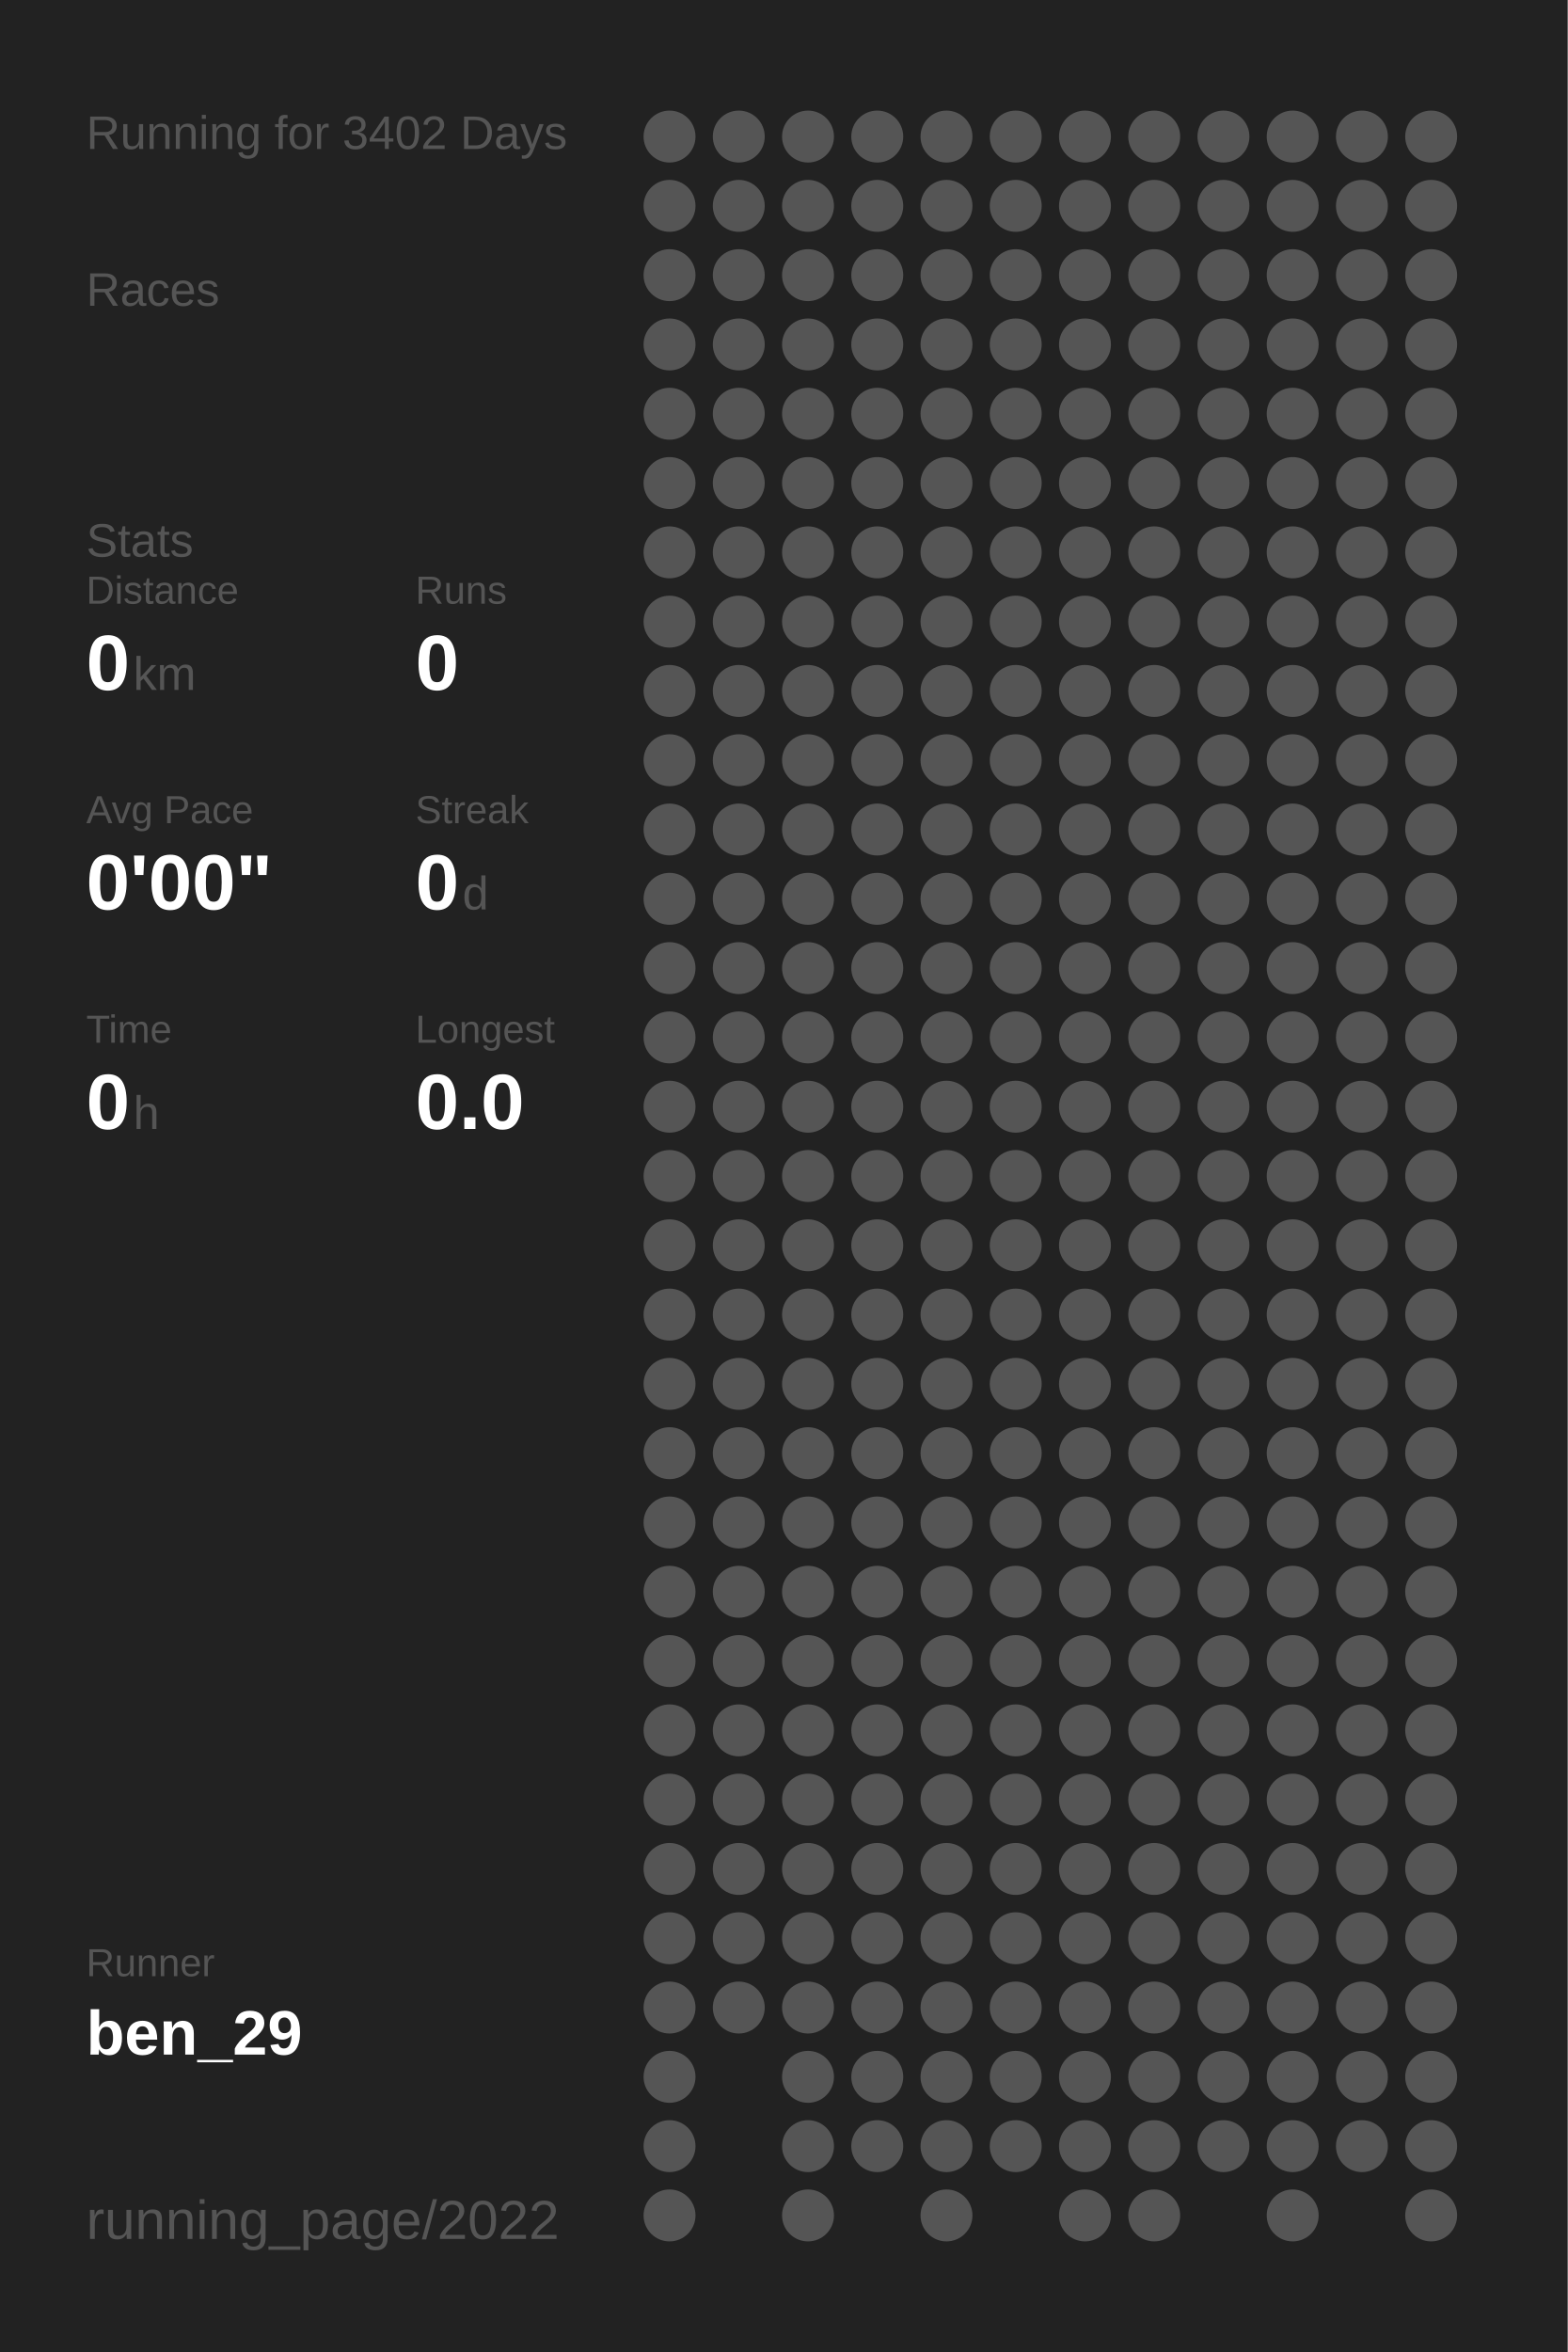
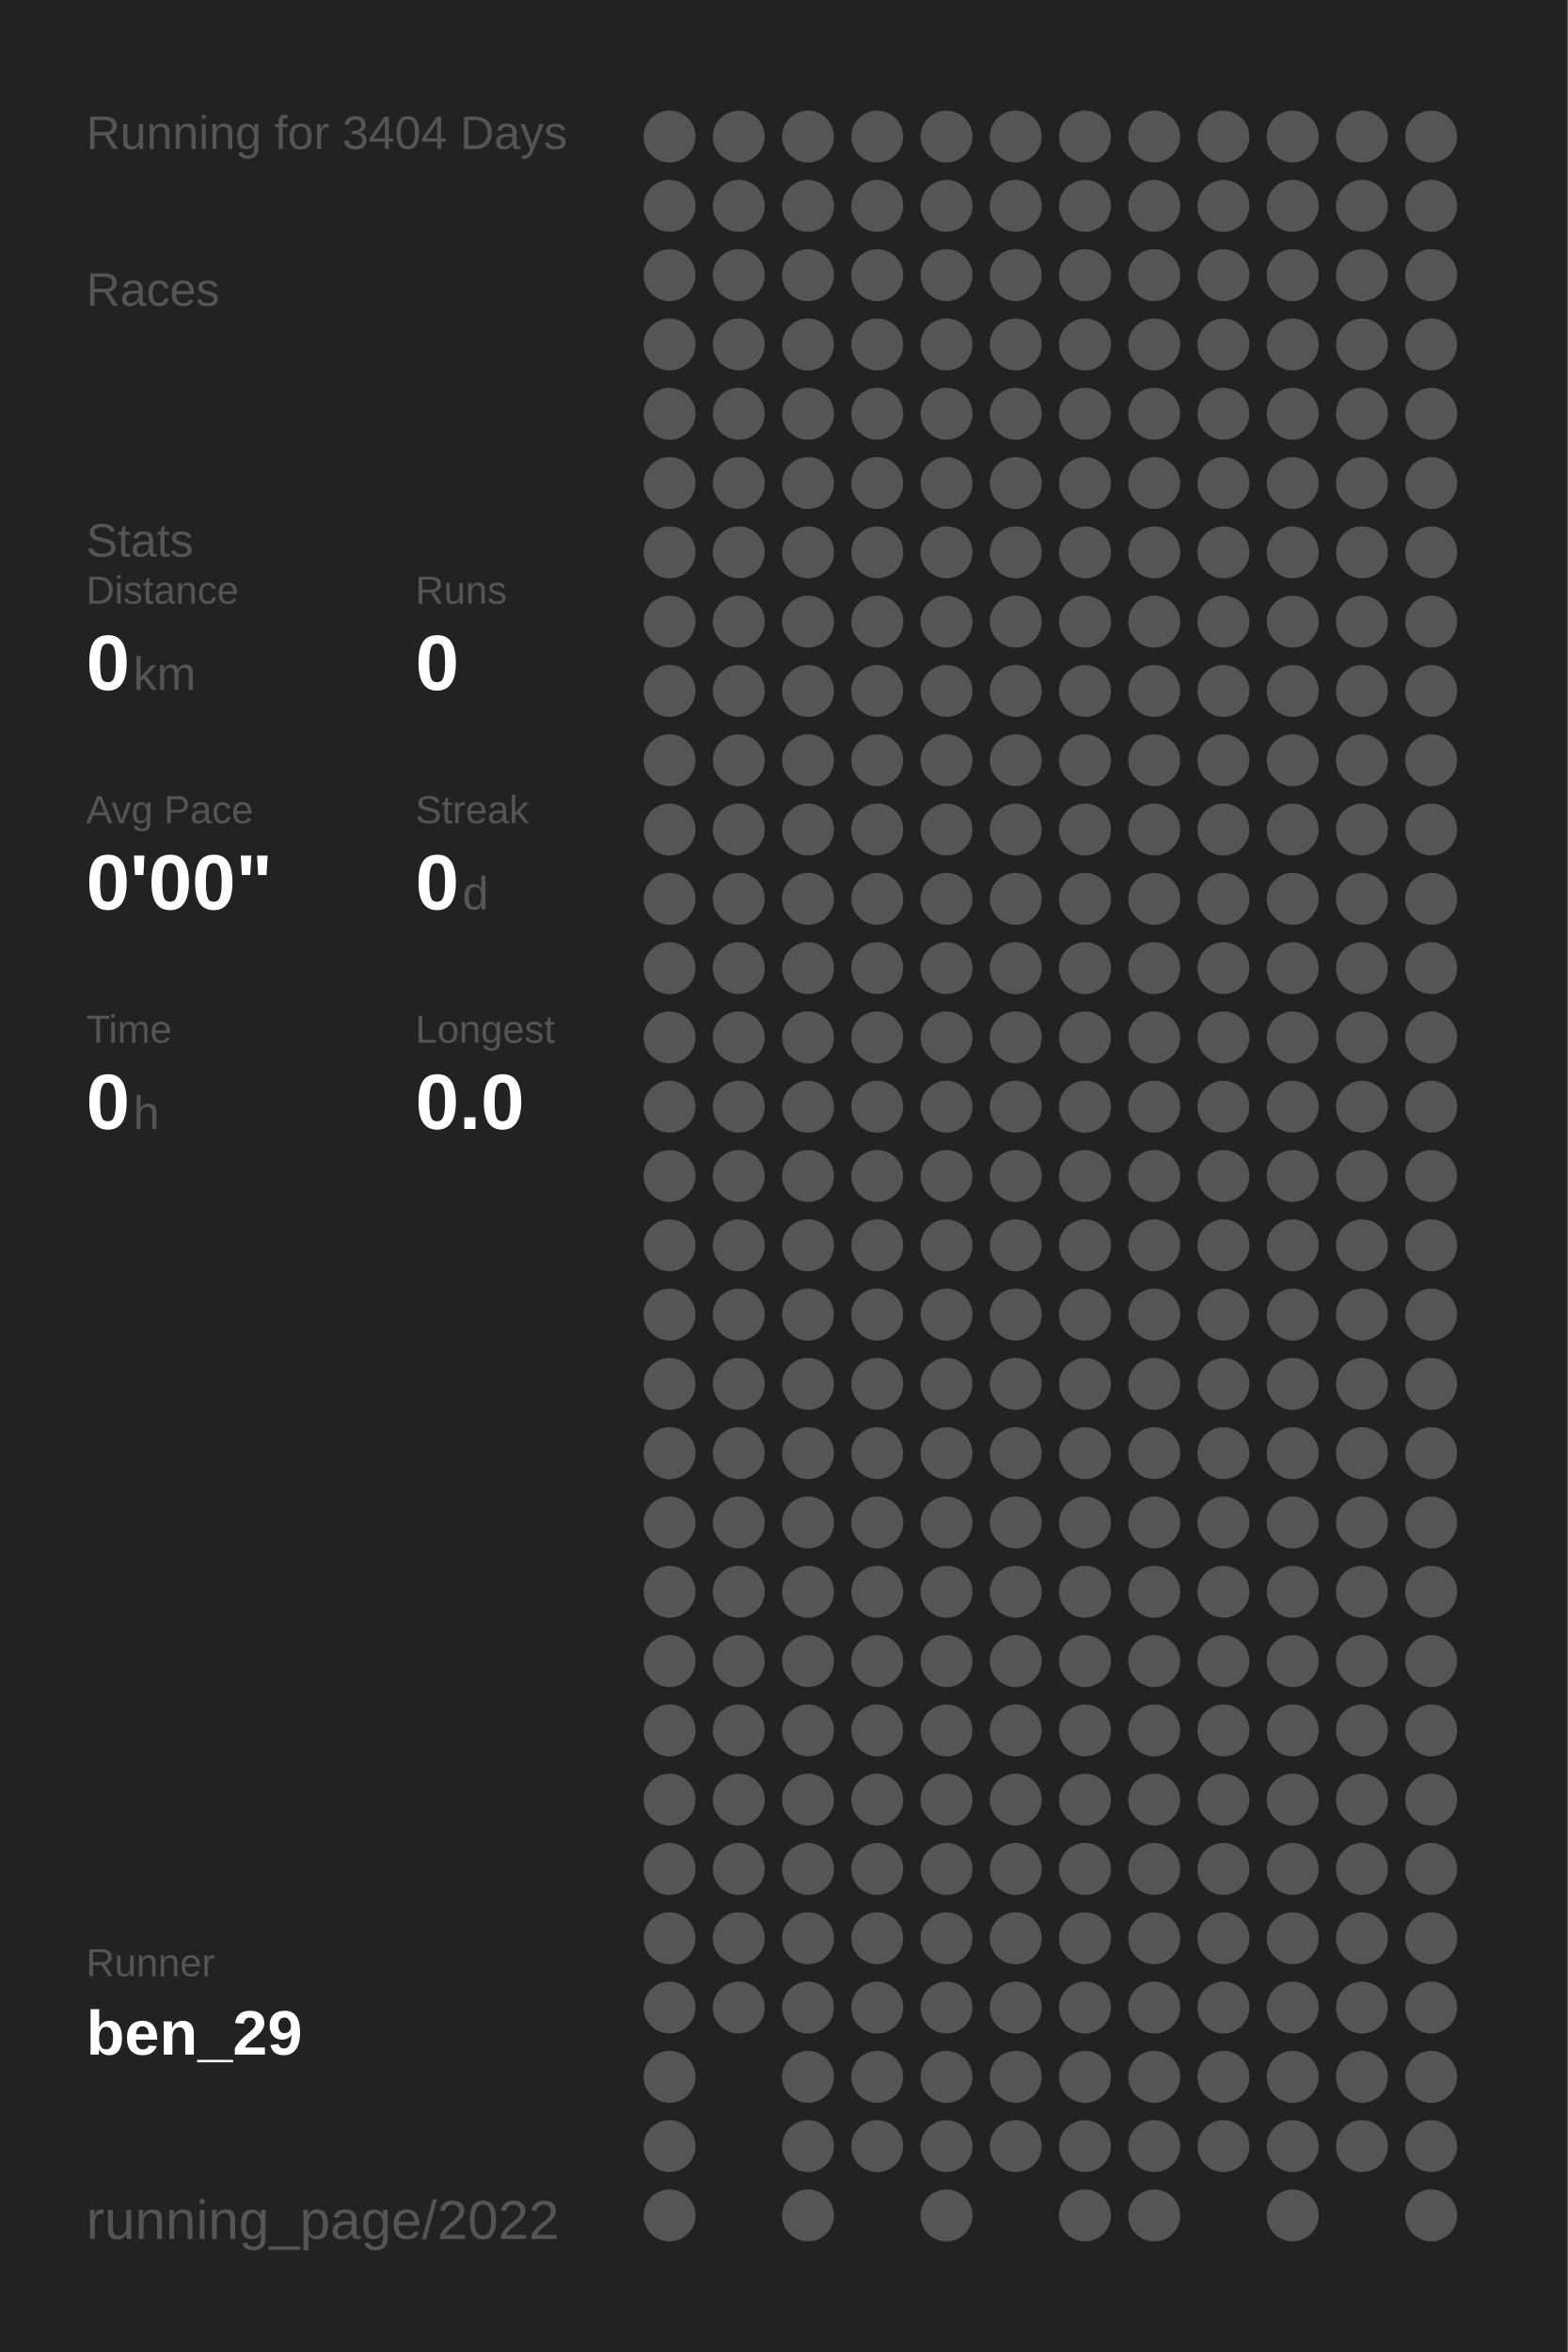
<svg xmlns="http://www.w3.org/2000/svg" baseProfile="full" height="300mm" version="1.1" viewBox="0,0,200,300" width="200mm">
  <defs />
  <rect fill="#222222" height="300" width="200" x="0" y="0" />
-   <text fill="#555555" style="font-size:6px; font-family:Arial;" x="11" y="19">Running for 3402 Days</text>
+   <text fill="#555555" style="font-size:6px; font-family:Arial;" x="11" y="19">Running for 3404 Days</text>
  <text fill="#555555" style="font-size:6px; font-family:Arial;" x="11" y="39">Races</text>
  <text fill="#555555" style="font-size:6px; font-family:Arial;" x="11" y="71">Stats</text>
  <text fill="#555555" style="font-size:5px; font-family:Arial;" x="11" y="77">Distance</text>
  <text fill="#FFFFFF" style="font-size:10px; font-family:Arial; font-weight:bold;" x="11" y="88">0</text>
  <text fill="#555555" style="font-size:6px; font-family:Arial;" x="17" y="88">km</text>
  <text fill="#555555" style="font-size:5px; font-family:Arial;" x="53" y="77">Runs</text>
  <text fill="#FFFFFF" style="font-size:10px; font-family:Arial; font-weight:bold;" x="53" y="88">0</text>
  <text fill="#555555" style="font-size:5px; font-family:Arial;" x="11" y="105">Avg Pace</text>
  <text fill="#FFFFFF" style="font-size:10px; font-family:Arial; font-weight:bold;" x="11" y="116">0'00"</text>
  <text fill="#555555" style="font-size:5px; font-family:Arial;" x="53" y="105">Streak</text>
  <text fill="#FFFFFF" style="font-size:10px; font-family:Arial; font-weight:bold;" x="53" y="116">0</text>
  <text fill="#555555" style="font-size:6px; font-family:Arial;" x="59" y="116">d</text>
  <text fill="#555555" style="font-size:5px; font-family:Arial;" x="11" y="133">Time</text>
  <text fill="#FFFFFF" style="font-size:10px; font-family:Arial; font-weight:bold;" x="11" y="144">0</text>
  <text fill="#555555" style="font-size:6px; font-family:Arial;" x="17" y="144">h</text>
  <text fill="#555555" style="font-size:5px; font-family:Arial;" x="53" y="133">Longest</text>
  <text fill="#FFFFFF" style="font-size:10px; font-family:Arial; font-weight:bold;" x="53" y="144">0.0</text>
  <text fill="#555555" style="font-size:5px; font-family:Arial;" x="11" y="252.065">Runner</text>
  <text fill="#FFFFFF" style="font-size:8px; font-family:Arial; font-weight:bold;" x="11" y="262.065">ben_29</text>
  <text fill="#555555" style="font-size:7px; font-family:Arial;" x="11" y="285.581">running_page/2022</text>
  <circle cx="85.417" cy="17.419" fill="#555555" r="3.312" />
  <circle cx="85.417" cy="26.258" fill="#555555" r="3.312" />
  <circle cx="85.417" cy="35.097" fill="#555555" r="3.312" />
  <circle cx="85.417" cy="43.935" fill="#555555" r="3.312" />
  <circle cx="85.417" cy="52.774" fill="#555555" r="3.312" />
  <circle cx="85.417" cy="61.613" fill="#555555" r="3.312" />
  <circle cx="85.417" cy="70.452" fill="#555555" r="3.312" />
  <circle cx="85.417" cy="79.29" fill="#555555" r="3.312" />
  <circle cx="85.417" cy="88.129" fill="#555555" r="3.312" />
  <circle cx="85.417" cy="96.968" fill="#555555" r="3.312" />
  <circle cx="85.417" cy="105.806" fill="#555555" r="3.312" />
  <circle cx="85.417" cy="114.645" fill="#555555" r="3.312" />
  <circle cx="85.417" cy="123.484" fill="#555555" r="3.312" />
  <circle cx="85.417" cy="132.323" fill="#555555" r="3.312" />
  <circle cx="85.417" cy="141.161" fill="#555555" r="3.312" />
  <circle cx="85.417" cy="150" fill="#555555" r="3.312" />
  <circle cx="85.417" cy="158.839" fill="#555555" r="3.312" />
  <circle cx="85.417" cy="167.677" fill="#555555" r="3.312" />
  <circle cx="85.417" cy="176.516" fill="#555555" r="3.312" />
  <circle cx="85.417" cy="185.355" fill="#555555" r="3.312" />
  <circle cx="85.417" cy="194.194" fill="#555555" r="3.312" />
  <circle cx="85.417" cy="203.032" fill="#555555" r="3.312" />
  <circle cx="85.417" cy="211.871" fill="#555555" r="3.312" />
  <circle cx="85.417" cy="220.71" fill="#555555" r="3.312" />
  <circle cx="85.417" cy="229.548" fill="#555555" r="3.312" />
  <circle cx="85.417" cy="238.387" fill="#555555" r="3.312" />
  <circle cx="85.417" cy="247.226" fill="#555555" r="3.312" />
  <circle cx="85.417" cy="256.065" fill="#555555" r="3.312" />
  <circle cx="85.417" cy="264.903" fill="#555555" r="3.312" />
  <circle cx="85.417" cy="273.742" fill="#555555" r="3.312" />
  <circle cx="85.417" cy="282.581" fill="#555555" r="3.312" />
  <circle cx="94.25" cy="17.419" fill="#555555" r="3.312" />
  <circle cx="94.25" cy="26.258" fill="#555555" r="3.312" />
  <circle cx="94.25" cy="35.097" fill="#555555" r="3.312" />
  <circle cx="94.25" cy="43.935" fill="#555555" r="3.312" />
  <circle cx="94.25" cy="52.774" fill="#555555" r="3.312" />
  <circle cx="94.25" cy="61.613" fill="#555555" r="3.312" />
  <circle cx="94.25" cy="70.452" fill="#555555" r="3.312" />
  <circle cx="94.25" cy="79.29" fill="#555555" r="3.312" />
  <circle cx="94.25" cy="88.129" fill="#555555" r="3.312" />
  <circle cx="94.25" cy="96.968" fill="#555555" r="3.312" />
  <circle cx="94.25" cy="105.806" fill="#555555" r="3.312" />
  <circle cx="94.25" cy="114.645" fill="#555555" r="3.312" />
  <circle cx="94.25" cy="123.484" fill="#555555" r="3.312" />
  <circle cx="94.25" cy="132.323" fill="#555555" r="3.312" />
  <circle cx="94.25" cy="141.161" fill="#555555" r="3.312" />
  <circle cx="94.25" cy="150" fill="#555555" r="3.312" />
  <circle cx="94.25" cy="158.839" fill="#555555" r="3.312" />
  <circle cx="94.25" cy="167.677" fill="#555555" r="3.312" />
  <circle cx="94.25" cy="176.516" fill="#555555" r="3.312" />
  <circle cx="94.25" cy="185.355" fill="#555555" r="3.312" />
  <circle cx="94.25" cy="194.194" fill="#555555" r="3.312" />
  <circle cx="94.25" cy="203.032" fill="#555555" r="3.312" />
  <circle cx="94.25" cy="211.871" fill="#555555" r="3.312" />
  <circle cx="94.25" cy="220.71" fill="#555555" r="3.312" />
  <circle cx="94.25" cy="229.548" fill="#555555" r="3.312" />
  <circle cx="94.25" cy="238.387" fill="#555555" r="3.312" />
  <circle cx="94.25" cy="247.226" fill="#555555" r="3.312" />
  <circle cx="94.25" cy="256.065" fill="#555555" r="3.312" />
  <circle cx="103.083" cy="17.419" fill="#555555" r="3.312" />
  <circle cx="103.083" cy="26.258" fill="#555555" r="3.312" />
  <circle cx="103.083" cy="35.097" fill="#555555" r="3.312" />
  <circle cx="103.083" cy="43.935" fill="#555555" r="3.312" />
  <circle cx="103.083" cy="52.774" fill="#555555" r="3.312" />
  <circle cx="103.083" cy="61.613" fill="#555555" r="3.312" />
  <circle cx="103.083" cy="70.452" fill="#555555" r="3.312" />
  <circle cx="103.083" cy="79.29" fill="#555555" r="3.312" />
  <circle cx="103.083" cy="88.129" fill="#555555" r="3.312" />
  <circle cx="103.083" cy="96.968" fill="#555555" r="3.312" />
  <circle cx="103.083" cy="105.806" fill="#555555" r="3.312" />
  <circle cx="103.083" cy="114.645" fill="#555555" r="3.312" />
  <circle cx="103.083" cy="123.484" fill="#555555" r="3.312" />
  <circle cx="103.083" cy="132.323" fill="#555555" r="3.312" />
  <circle cx="103.083" cy="141.161" fill="#555555" r="3.312" />
  <circle cx="103.083" cy="150" fill="#555555" r="3.312" />
  <circle cx="103.083" cy="158.839" fill="#555555" r="3.312" />
  <circle cx="103.083" cy="167.677" fill="#555555" r="3.312" />
  <circle cx="103.083" cy="176.516" fill="#555555" r="3.312" />
  <circle cx="103.083" cy="185.355" fill="#555555" r="3.312" />
  <circle cx="103.083" cy="194.194" fill="#555555" r="3.312" />
  <circle cx="103.083" cy="203.032" fill="#555555" r="3.312" />
  <circle cx="103.083" cy="211.871" fill="#555555" r="3.312" />
  <circle cx="103.083" cy="220.71" fill="#555555" r="3.312" />
  <circle cx="103.083" cy="229.548" fill="#555555" r="3.312" />
  <circle cx="103.083" cy="238.387" fill="#555555" r="3.312" />
  <circle cx="103.083" cy="247.226" fill="#555555" r="3.312" />
  <circle cx="103.083" cy="256.065" fill="#555555" r="3.312" />
  <circle cx="103.083" cy="264.903" fill="#555555" r="3.312" />
  <circle cx="103.083" cy="273.742" fill="#555555" r="3.312" />
  <circle cx="103.083" cy="282.581" fill="#555555" r="3.312" />
  <circle cx="111.917" cy="17.419" fill="#555555" r="3.312" />
  <circle cx="111.917" cy="26.258" fill="#555555" r="3.312" />
  <circle cx="111.917" cy="35.097" fill="#555555" r="3.312" />
  <circle cx="111.917" cy="43.935" fill="#555555" r="3.312" />
  <circle cx="111.917" cy="52.774" fill="#555555" r="3.312" />
  <circle cx="111.917" cy="61.613" fill="#555555" r="3.312" />
  <circle cx="111.917" cy="70.452" fill="#555555" r="3.312" />
  <circle cx="111.917" cy="79.29" fill="#555555" r="3.312" />
  <circle cx="111.917" cy="88.129" fill="#555555" r="3.312" />
  <circle cx="111.917" cy="96.968" fill="#555555" r="3.312" />
  <circle cx="111.917" cy="105.806" fill="#555555" r="3.312" />
  <circle cx="111.917" cy="114.645" fill="#555555" r="3.312" />
  <circle cx="111.917" cy="123.484" fill="#555555" r="3.312" />
  <circle cx="111.917" cy="132.323" fill="#555555" r="3.312" />
  <circle cx="111.917" cy="141.161" fill="#555555" r="3.312" />
  <circle cx="111.917" cy="150" fill="#555555" r="3.312" />
  <circle cx="111.917" cy="158.839" fill="#555555" r="3.312" />
  <circle cx="111.917" cy="167.677" fill="#555555" r="3.312" />
  <circle cx="111.917" cy="176.516" fill="#555555" r="3.312" />
  <circle cx="111.917" cy="185.355" fill="#555555" r="3.312" />
  <circle cx="111.917" cy="194.194" fill="#555555" r="3.312" />
  <circle cx="111.917" cy="203.032" fill="#555555" r="3.312" />
  <circle cx="111.917" cy="211.871" fill="#555555" r="3.312" />
  <circle cx="111.917" cy="220.71" fill="#555555" r="3.312" />
  <circle cx="111.917" cy="229.548" fill="#555555" r="3.312" />
  <circle cx="111.917" cy="238.387" fill="#555555" r="3.312" />
  <circle cx="111.917" cy="247.226" fill="#555555" r="3.312" />
  <circle cx="111.917" cy="256.065" fill="#555555" r="3.312" />
  <circle cx="111.917" cy="264.903" fill="#555555" r="3.312" />
  <circle cx="111.917" cy="273.742" fill="#555555" r="3.312" />
  <circle cx="120.75" cy="17.419" fill="#555555" r="3.312" />
  <circle cx="120.75" cy="26.258" fill="#555555" r="3.312" />
  <circle cx="120.75" cy="35.097" fill="#555555" r="3.312" />
  <circle cx="120.75" cy="43.935" fill="#555555" r="3.312" />
  <circle cx="120.75" cy="52.774" fill="#555555" r="3.312" />
  <circle cx="120.75" cy="61.613" fill="#555555" r="3.312" />
  <circle cx="120.75" cy="70.452" fill="#555555" r="3.312" />
  <circle cx="120.75" cy="79.29" fill="#555555" r="3.312" />
  <circle cx="120.75" cy="88.129" fill="#555555" r="3.312" />
  <circle cx="120.75" cy="96.968" fill="#555555" r="3.312" />
  <circle cx="120.75" cy="105.806" fill="#555555" r="3.312" />
  <circle cx="120.75" cy="114.645" fill="#555555" r="3.312" />
  <circle cx="120.75" cy="123.484" fill="#555555" r="3.312" />
  <circle cx="120.75" cy="132.323" fill="#555555" r="3.312" />
  <circle cx="120.75" cy="141.161" fill="#555555" r="3.312" />
  <circle cx="120.75" cy="150" fill="#555555" r="3.312" />
  <circle cx="120.75" cy="158.839" fill="#555555" r="3.312" />
  <circle cx="120.75" cy="167.677" fill="#555555" r="3.312" />
  <circle cx="120.75" cy="176.516" fill="#555555" r="3.312" />
  <circle cx="120.75" cy="185.355" fill="#555555" r="3.312" />
  <circle cx="120.75" cy="194.194" fill="#555555" r="3.312" />
  <circle cx="120.75" cy="203.032" fill="#555555" r="3.312" />
  <circle cx="120.75" cy="211.871" fill="#555555" r="3.312" />
  <circle cx="120.75" cy="220.71" fill="#555555" r="3.312" />
  <circle cx="120.75" cy="229.548" fill="#555555" r="3.312" />
  <circle cx="120.75" cy="238.387" fill="#555555" r="3.312" />
  <circle cx="120.75" cy="247.226" fill="#555555" r="3.312" />
  <circle cx="120.75" cy="256.065" fill="#555555" r="3.312" />
  <circle cx="120.75" cy="264.903" fill="#555555" r="3.312" />
  <circle cx="120.75" cy="273.742" fill="#555555" r="3.312" />
  <circle cx="120.75" cy="282.581" fill="#555555" r="3.312" />
  <circle cx="129.583" cy="17.419" fill="#555555" r="3.312" />
  <circle cx="129.583" cy="26.258" fill="#555555" r="3.312" />
  <circle cx="129.583" cy="35.097" fill="#555555" r="3.312" />
  <circle cx="129.583" cy="43.935" fill="#555555" r="3.312" />
  <circle cx="129.583" cy="52.774" fill="#555555" r="3.312" />
  <circle cx="129.583" cy="61.613" fill="#555555" r="3.312" />
  <circle cx="129.583" cy="70.452" fill="#555555" r="3.312" />
  <circle cx="129.583" cy="79.29" fill="#555555" r="3.312" />
  <circle cx="129.583" cy="88.129" fill="#555555" r="3.312" />
  <circle cx="129.583" cy="96.968" fill="#555555" r="3.312" />
  <circle cx="129.583" cy="105.806" fill="#555555" r="3.312" />
  <circle cx="129.583" cy="114.645" fill="#555555" r="3.312" />
  <circle cx="129.583" cy="123.484" fill="#555555" r="3.312" />
  <circle cx="129.583" cy="132.323" fill="#555555" r="3.312" />
  <circle cx="129.583" cy="141.161" fill="#555555" r="3.312" />
  <circle cx="129.583" cy="150" fill="#555555" r="3.312" />
  <circle cx="129.583" cy="158.839" fill="#555555" r="3.312" />
  <circle cx="129.583" cy="167.677" fill="#555555" r="3.312" />
  <circle cx="129.583" cy="176.516" fill="#555555" r="3.312" />
  <circle cx="129.583" cy="185.355" fill="#555555" r="3.312" />
  <circle cx="129.583" cy="194.194" fill="#555555" r="3.312" />
  <circle cx="129.583" cy="203.032" fill="#555555" r="3.312" />
  <circle cx="129.583" cy="211.871" fill="#555555" r="3.312" />
  <circle cx="129.583" cy="220.71" fill="#555555" r="3.312" />
  <circle cx="129.583" cy="229.548" fill="#555555" r="3.312" />
  <circle cx="129.583" cy="238.387" fill="#555555" r="3.312" />
  <circle cx="129.583" cy="247.226" fill="#555555" r="3.312" />
  <circle cx="129.583" cy="256.065" fill="#555555" r="3.312" />
  <circle cx="129.583" cy="264.903" fill="#555555" r="3.312" />
  <circle cx="129.583" cy="273.742" fill="#555555" r="3.312" />
  <circle cx="138.417" cy="17.419" fill="#555555" r="3.312" />
  <circle cx="138.417" cy="26.258" fill="#555555" r="3.312" />
  <circle cx="138.417" cy="35.097" fill="#555555" r="3.312" />
  <circle cx="138.417" cy="43.935" fill="#555555" r="3.312" />
  <circle cx="138.417" cy="52.774" fill="#555555" r="3.312" />
  <circle cx="138.417" cy="61.613" fill="#555555" r="3.312" />
  <circle cx="138.417" cy="70.452" fill="#555555" r="3.312" />
  <circle cx="138.417" cy="79.29" fill="#555555" r="3.312" />
  <circle cx="138.417" cy="88.129" fill="#555555" r="3.312" />
  <circle cx="138.417" cy="96.968" fill="#555555" r="3.312" />
  <circle cx="138.417" cy="105.806" fill="#555555" r="3.312" />
  <circle cx="138.417" cy="114.645" fill="#555555" r="3.312" />
  <circle cx="138.417" cy="123.484" fill="#555555" r="3.312" />
  <circle cx="138.417" cy="132.323" fill="#555555" r="3.312" />
  <circle cx="138.417" cy="141.161" fill="#555555" r="3.312" />
  <circle cx="138.417" cy="150" fill="#555555" r="3.312" />
  <circle cx="138.417" cy="158.839" fill="#555555" r="3.312" />
  <circle cx="138.417" cy="167.677" fill="#555555" r="3.312" />
  <circle cx="138.417" cy="176.516" fill="#555555" r="3.312" />
  <circle cx="138.417" cy="185.355" fill="#555555" r="3.312" />
  <circle cx="138.417" cy="194.194" fill="#555555" r="3.312" />
  <circle cx="138.417" cy="203.032" fill="#555555" r="3.312" />
  <circle cx="138.417" cy="211.871" fill="#555555" r="3.312" />
  <circle cx="138.417" cy="220.71" fill="#555555" r="3.312" />
  <circle cx="138.417" cy="229.548" fill="#555555" r="3.312" />
  <circle cx="138.417" cy="238.387" fill="#555555" r="3.312" />
  <circle cx="138.417" cy="247.226" fill="#555555" r="3.312" />
  <circle cx="138.417" cy="256.065" fill="#555555" r="3.312" />
  <circle cx="138.417" cy="264.903" fill="#555555" r="3.312" />
  <circle cx="138.417" cy="273.742" fill="#555555" r="3.312" />
  <circle cx="138.417" cy="282.581" fill="#555555" r="3.312" />
  <circle cx="147.25" cy="17.419" fill="#555555" r="3.312" />
  <circle cx="147.25" cy="26.258" fill="#555555" r="3.312" />
  <circle cx="147.25" cy="35.097" fill="#555555" r="3.312" />
  <circle cx="147.25" cy="43.935" fill="#555555" r="3.312" />
  <circle cx="147.25" cy="52.774" fill="#555555" r="3.312" />
  <circle cx="147.25" cy="61.613" fill="#555555" r="3.312" />
  <circle cx="147.25" cy="70.452" fill="#555555" r="3.312" />
  <circle cx="147.25" cy="79.29" fill="#555555" r="3.312" />
  <circle cx="147.25" cy="88.129" fill="#555555" r="3.312" />
  <circle cx="147.25" cy="96.968" fill="#555555" r="3.312" />
  <circle cx="147.25" cy="105.806" fill="#555555" r="3.312" />
  <circle cx="147.25" cy="114.645" fill="#555555" r="3.312" />
  <circle cx="147.25" cy="123.484" fill="#555555" r="3.312" />
  <circle cx="147.25" cy="132.323" fill="#555555" r="3.312" />
  <circle cx="147.25" cy="141.161" fill="#555555" r="3.312" />
  <circle cx="147.25" cy="150" fill="#555555" r="3.312" />
  <circle cx="147.25" cy="158.839" fill="#555555" r="3.312" />
  <circle cx="147.25" cy="167.677" fill="#555555" r="3.312" />
  <circle cx="147.25" cy="176.516" fill="#555555" r="3.312" />
  <circle cx="147.25" cy="185.355" fill="#555555" r="3.312" />
  <circle cx="147.25" cy="194.194" fill="#555555" r="3.312" />
  <circle cx="147.25" cy="203.032" fill="#555555" r="3.312" />
  <circle cx="147.25" cy="211.871" fill="#555555" r="3.312" />
  <circle cx="147.25" cy="220.71" fill="#555555" r="3.312" />
  <circle cx="147.25" cy="229.548" fill="#555555" r="3.312" />
  <circle cx="147.25" cy="238.387" fill="#555555" r="3.312" />
  <circle cx="147.25" cy="247.226" fill="#555555" r="3.312" />
  <circle cx="147.25" cy="256.065" fill="#555555" r="3.312" />
  <circle cx="147.25" cy="264.903" fill="#555555" r="3.312" />
  <circle cx="147.25" cy="273.742" fill="#555555" r="3.312" />
  <circle cx="147.25" cy="282.581" fill="#555555" r="3.312" />
  <circle cx="156.083" cy="17.419" fill="#555555" r="3.312" />
  <circle cx="156.083" cy="26.258" fill="#555555" r="3.312" />
  <circle cx="156.083" cy="35.097" fill="#555555" r="3.312" />
  <circle cx="156.083" cy="43.935" fill="#555555" r="3.312" />
  <circle cx="156.083" cy="52.774" fill="#555555" r="3.312" />
  <circle cx="156.083" cy="61.613" fill="#555555" r="3.312" />
  <circle cx="156.083" cy="70.452" fill="#555555" r="3.312" />
  <circle cx="156.083" cy="79.29" fill="#555555" r="3.312" />
  <circle cx="156.083" cy="88.129" fill="#555555" r="3.312" />
  <circle cx="156.083" cy="96.968" fill="#555555" r="3.312" />
  <circle cx="156.083" cy="105.806" fill="#555555" r="3.312" />
  <circle cx="156.083" cy="114.645" fill="#555555" r="3.312" />
  <circle cx="156.083" cy="123.484" fill="#555555" r="3.312" />
  <circle cx="156.083" cy="132.323" fill="#555555" r="3.312" />
  <circle cx="156.083" cy="141.161" fill="#555555" r="3.312" />
  <circle cx="156.083" cy="150" fill="#555555" r="3.312" />
  <circle cx="156.083" cy="158.839" fill="#555555" r="3.312" />
  <circle cx="156.083" cy="167.677" fill="#555555" r="3.312" />
  <circle cx="156.083" cy="176.516" fill="#555555" r="3.312" />
  <circle cx="156.083" cy="185.355" fill="#555555" r="3.312" />
  <circle cx="156.083" cy="194.194" fill="#555555" r="3.312" />
  <circle cx="156.083" cy="203.032" fill="#555555" r="3.312" />
  <circle cx="156.083" cy="211.871" fill="#555555" r="3.312" />
  <circle cx="156.083" cy="220.71" fill="#555555" r="3.312" />
  <circle cx="156.083" cy="229.548" fill="#555555" r="3.312" />
  <circle cx="156.083" cy="238.387" fill="#555555" r="3.312" />
  <circle cx="156.083" cy="247.226" fill="#555555" r="3.312" />
  <circle cx="156.083" cy="256.065" fill="#555555" r="3.312" />
  <circle cx="156.083" cy="264.903" fill="#555555" r="3.312" />
  <circle cx="156.083" cy="273.742" fill="#555555" r="3.312" />
  <circle cx="164.917" cy="17.419" fill="#555555" r="3.312" />
  <circle cx="164.917" cy="26.258" fill="#555555" r="3.312" />
  <circle cx="164.917" cy="35.097" fill="#555555" r="3.312" />
  <circle cx="164.917" cy="43.935" fill="#555555" r="3.312" />
  <circle cx="164.917" cy="52.774" fill="#555555" r="3.312" />
  <circle cx="164.917" cy="61.613" fill="#555555" r="3.312" />
  <circle cx="164.917" cy="70.452" fill="#555555" r="3.312" />
  <circle cx="164.917" cy="79.29" fill="#555555" r="3.312" />
  <circle cx="164.917" cy="88.129" fill="#555555" r="3.312" />
  <circle cx="164.917" cy="96.968" fill="#555555" r="3.312" />
  <circle cx="164.917" cy="105.806" fill="#555555" r="3.312" />
  <circle cx="164.917" cy="114.645" fill="#555555" r="3.312" />
  <circle cx="164.917" cy="123.484" fill="#555555" r="3.312" />
  <circle cx="164.917" cy="132.323" fill="#555555" r="3.312" />
  <circle cx="164.917" cy="141.161" fill="#555555" r="3.312" />
  <circle cx="164.917" cy="150" fill="#555555" r="3.312" />
  <circle cx="164.917" cy="158.839" fill="#555555" r="3.312" />
  <circle cx="164.917" cy="167.677" fill="#555555" r="3.312" />
  <circle cx="164.917" cy="176.516" fill="#555555" r="3.312" />
  <circle cx="164.917" cy="185.355" fill="#555555" r="3.312" />
  <circle cx="164.917" cy="194.194" fill="#555555" r="3.312" />
  <circle cx="164.917" cy="203.032" fill="#555555" r="3.312" />
  <circle cx="164.917" cy="211.871" fill="#555555" r="3.312" />
  <circle cx="164.917" cy="220.71" fill="#555555" r="3.312" />
  <circle cx="164.917" cy="229.548" fill="#555555" r="3.312" />
  <circle cx="164.917" cy="238.387" fill="#555555" r="3.312" />
  <circle cx="164.917" cy="247.226" fill="#555555" r="3.312" />
  <circle cx="164.917" cy="256.065" fill="#555555" r="3.312" />
  <circle cx="164.917" cy="264.903" fill="#555555" r="3.312" />
  <circle cx="164.917" cy="273.742" fill="#555555" r="3.312" />
  <circle cx="164.917" cy="282.581" fill="#555555" r="3.312" />
  <circle cx="173.75" cy="17.419" fill="#555555" r="3.312" />
  <circle cx="173.75" cy="26.258" fill="#555555" r="3.312" />
  <circle cx="173.75" cy="35.097" fill="#555555" r="3.312" />
  <circle cx="173.75" cy="43.935" fill="#555555" r="3.312" />
  <circle cx="173.75" cy="52.774" fill="#555555" r="3.312" />
  <circle cx="173.75" cy="61.613" fill="#555555" r="3.312" />
  <circle cx="173.75" cy="70.452" fill="#555555" r="3.312" />
  <circle cx="173.75" cy="79.29" fill="#555555" r="3.312" />
  <circle cx="173.75" cy="88.129" fill="#555555" r="3.312" />
  <circle cx="173.75" cy="96.968" fill="#555555" r="3.312" />
  <circle cx="173.75" cy="105.806" fill="#555555" r="3.312" />
  <circle cx="173.75" cy="114.645" fill="#555555" r="3.312" />
  <circle cx="173.75" cy="123.484" fill="#555555" r="3.312" />
  <circle cx="173.75" cy="132.323" fill="#555555" r="3.312" />
  <circle cx="173.75" cy="141.161" fill="#555555" r="3.312" />
  <circle cx="173.75" cy="150" fill="#555555" r="3.312" />
  <circle cx="173.75" cy="158.839" fill="#555555" r="3.312" />
  <circle cx="173.75" cy="167.677" fill="#555555" r="3.312" />
  <circle cx="173.75" cy="176.516" fill="#555555" r="3.312" />
  <circle cx="173.75" cy="185.355" fill="#555555" r="3.312" />
  <circle cx="173.75" cy="194.194" fill="#555555" r="3.312" />
  <circle cx="173.75" cy="203.032" fill="#555555" r="3.312" />
  <circle cx="173.75" cy="211.871" fill="#555555" r="3.312" />
  <circle cx="173.75" cy="220.71" fill="#555555" r="3.312" />
  <circle cx="173.75" cy="229.548" fill="#555555" r="3.312" />
  <circle cx="173.75" cy="238.387" fill="#555555" r="3.312" />
  <circle cx="173.75" cy="247.226" fill="#555555" r="3.312" />
  <circle cx="173.75" cy="256.065" fill="#555555" r="3.312" />
  <circle cx="173.75" cy="264.903" fill="#555555" r="3.312" />
  <circle cx="173.75" cy="273.742" fill="#555555" r="3.312" />
  <circle cx="182.583" cy="17.419" fill="#555555" r="3.312" />
  <circle cx="182.583" cy="26.258" fill="#555555" r="3.312" />
  <circle cx="182.583" cy="35.097" fill="#555555" r="3.312" />
  <circle cx="182.583" cy="43.935" fill="#555555" r="3.312" />
  <circle cx="182.583" cy="52.774" fill="#555555" r="3.312" />
  <circle cx="182.583" cy="61.613" fill="#555555" r="3.312" />
  <circle cx="182.583" cy="70.452" fill="#555555" r="3.312" />
  <circle cx="182.583" cy="79.29" fill="#555555" r="3.312" />
  <circle cx="182.583" cy="88.129" fill="#555555" r="3.312" />
  <circle cx="182.583" cy="96.968" fill="#555555" r="3.312" />
  <circle cx="182.583" cy="105.806" fill="#555555" r="3.312" />
  <circle cx="182.583" cy="114.645" fill="#555555" r="3.312" />
  <circle cx="182.583" cy="123.484" fill="#555555" r="3.312" />
  <circle cx="182.583" cy="132.323" fill="#555555" r="3.312" />
  <circle cx="182.583" cy="141.161" fill="#555555" r="3.312" />
  <circle cx="182.583" cy="150" fill="#555555" r="3.312" />
  <circle cx="182.583" cy="158.839" fill="#555555" r="3.312" />
  <circle cx="182.583" cy="167.677" fill="#555555" r="3.312" />
  <circle cx="182.583" cy="176.516" fill="#555555" r="3.312" />
  <circle cx="182.583" cy="185.355" fill="#555555" r="3.312" />
  <circle cx="182.583" cy="194.194" fill="#555555" r="3.312" />
  <circle cx="182.583" cy="203.032" fill="#555555" r="3.312" />
  <circle cx="182.583" cy="211.871" fill="#555555" r="3.312" />
  <circle cx="182.583" cy="220.71" fill="#555555" r="3.312" />
  <circle cx="182.583" cy="229.548" fill="#555555" r="3.312" />
  <circle cx="182.583" cy="238.387" fill="#555555" r="3.312" />
  <circle cx="182.583" cy="247.226" fill="#555555" r="3.312" />
  <circle cx="182.583" cy="256.065" fill="#555555" r="3.312" />
  <circle cx="182.583" cy="264.903" fill="#555555" r="3.312" />
  <circle cx="182.583" cy="273.742" fill="#555555" r="3.312" />
  <circle cx="182.583" cy="282.581" fill="#555555" r="3.312" />
</svg>
